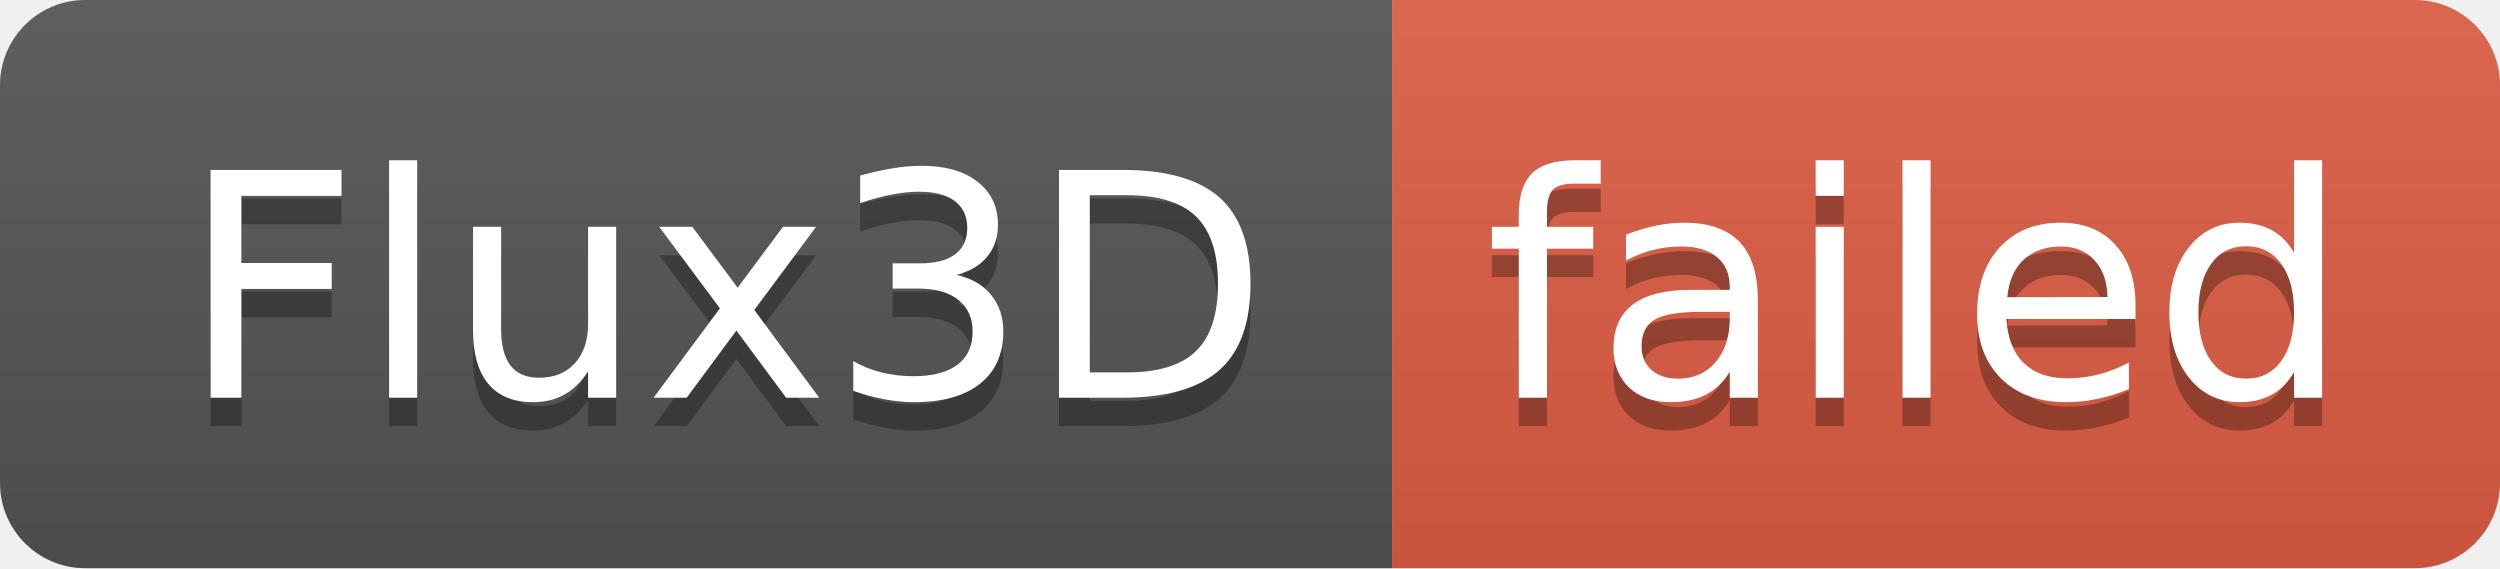
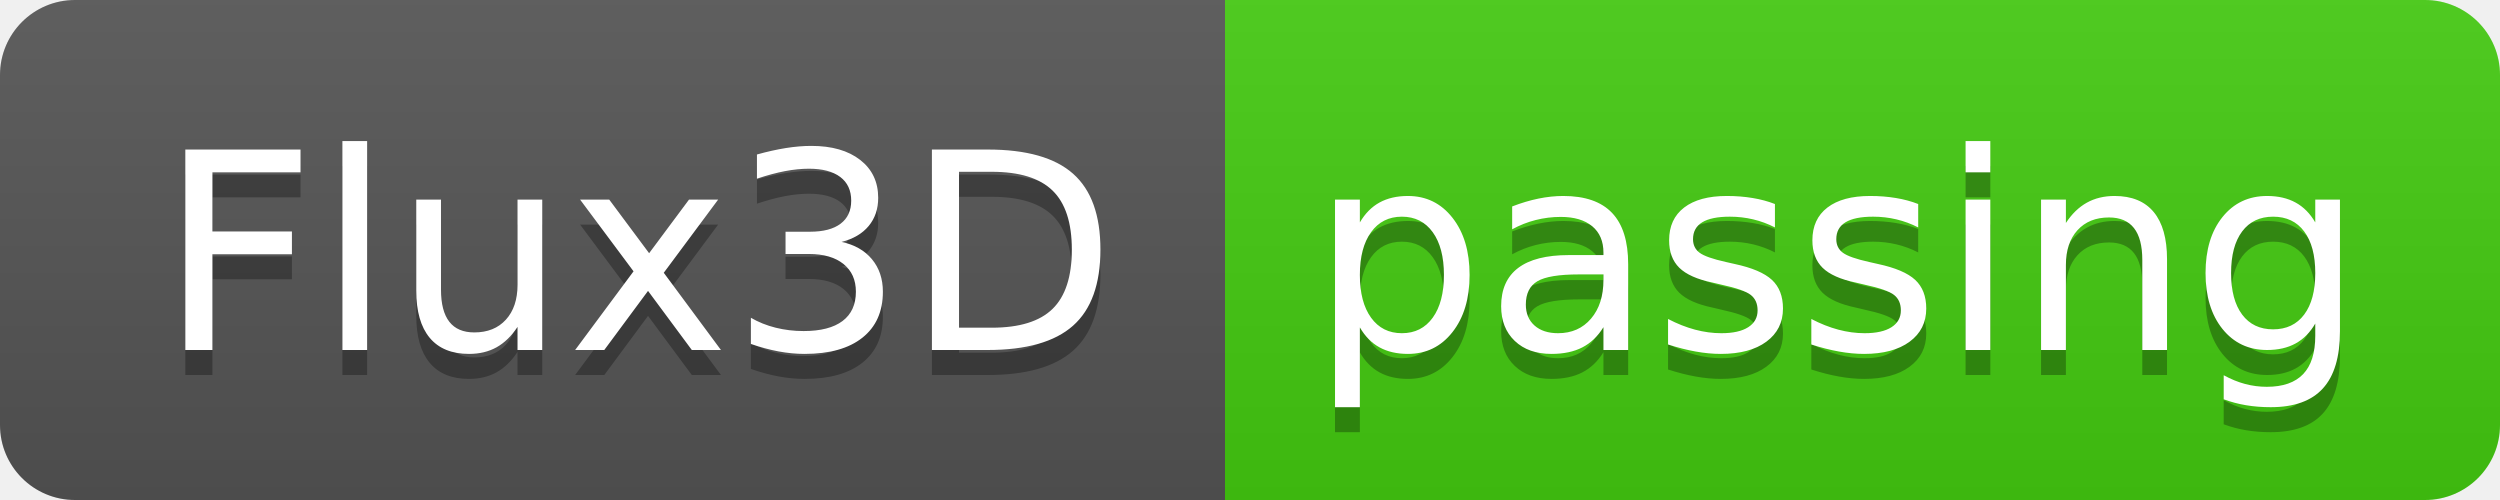
- <svg xmlns="http://www.w3.org/2000/svg" width="88" height="20" role="img" aria-label="Flux3D: failed">
+ <svg xmlns="http://www.w3.org/2000/svg" width="100" height="20" role="img" aria-label="Flux3D: passing">
  <linearGradient id="s" x2="0" y2="100%">
    <stop offset="0" stop-color="#bbb" stop-opacity=".1" />
    <stop offset="1" stop-opacity=".1" />
  </linearGradient>
  <clipPath id="r">
-     <rect width="88" height="20" rx="3" fill="#fff" />
+     <rect width="100" height="20" rx="3" fill="#fff" />
  </clipPath>
  <g clip-path="url(#r)">
    <rect width="49" height="20" fill="#555" />
-     <rect x="49" width="39" height="20" fill="#e05d44" />
-     <rect width="88" height="20" fill="url(#s)" />
+     <rect x="49" width="51" height="20" fill="#4c1" />
+     <rect width="100" height="20" fill="url(#s)" />
  </g>
  <g fill="#fff" text-anchor="middle" font-family="Verdana,Geneva,DejaVu Sans,sans-serif" text-rendering="geometricPrecision" font-size="110">
    <text aria-hidden="true" x="255" y="150" fill="#010101" fill-opacity=".3" transform="scale(.1)" textLength="390">Flux3D</text>
    <text x="255" y="140" transform="scale(.1)" fill="#fff" textLength="390">Flux3D</text>
-     <text aria-hidden="true" x="675" y="150" fill="#010101" fill-opacity=".3" transform="scale(.1)" textLength="290">failed</text>
-     <text x="675" y="140" transform="scale(.1)" fill="#fff" textLength="290">failed</text>
+     <text aria-hidden="true" x="735" y="150" fill="#010101" fill-opacity=".3" transform="scale(.1)" textLength="410">passing</text>
+     <text x="735" y="140" transform="scale(.1)" fill="#fff" textLength="410">passing</text>
  </g>
</svg>
